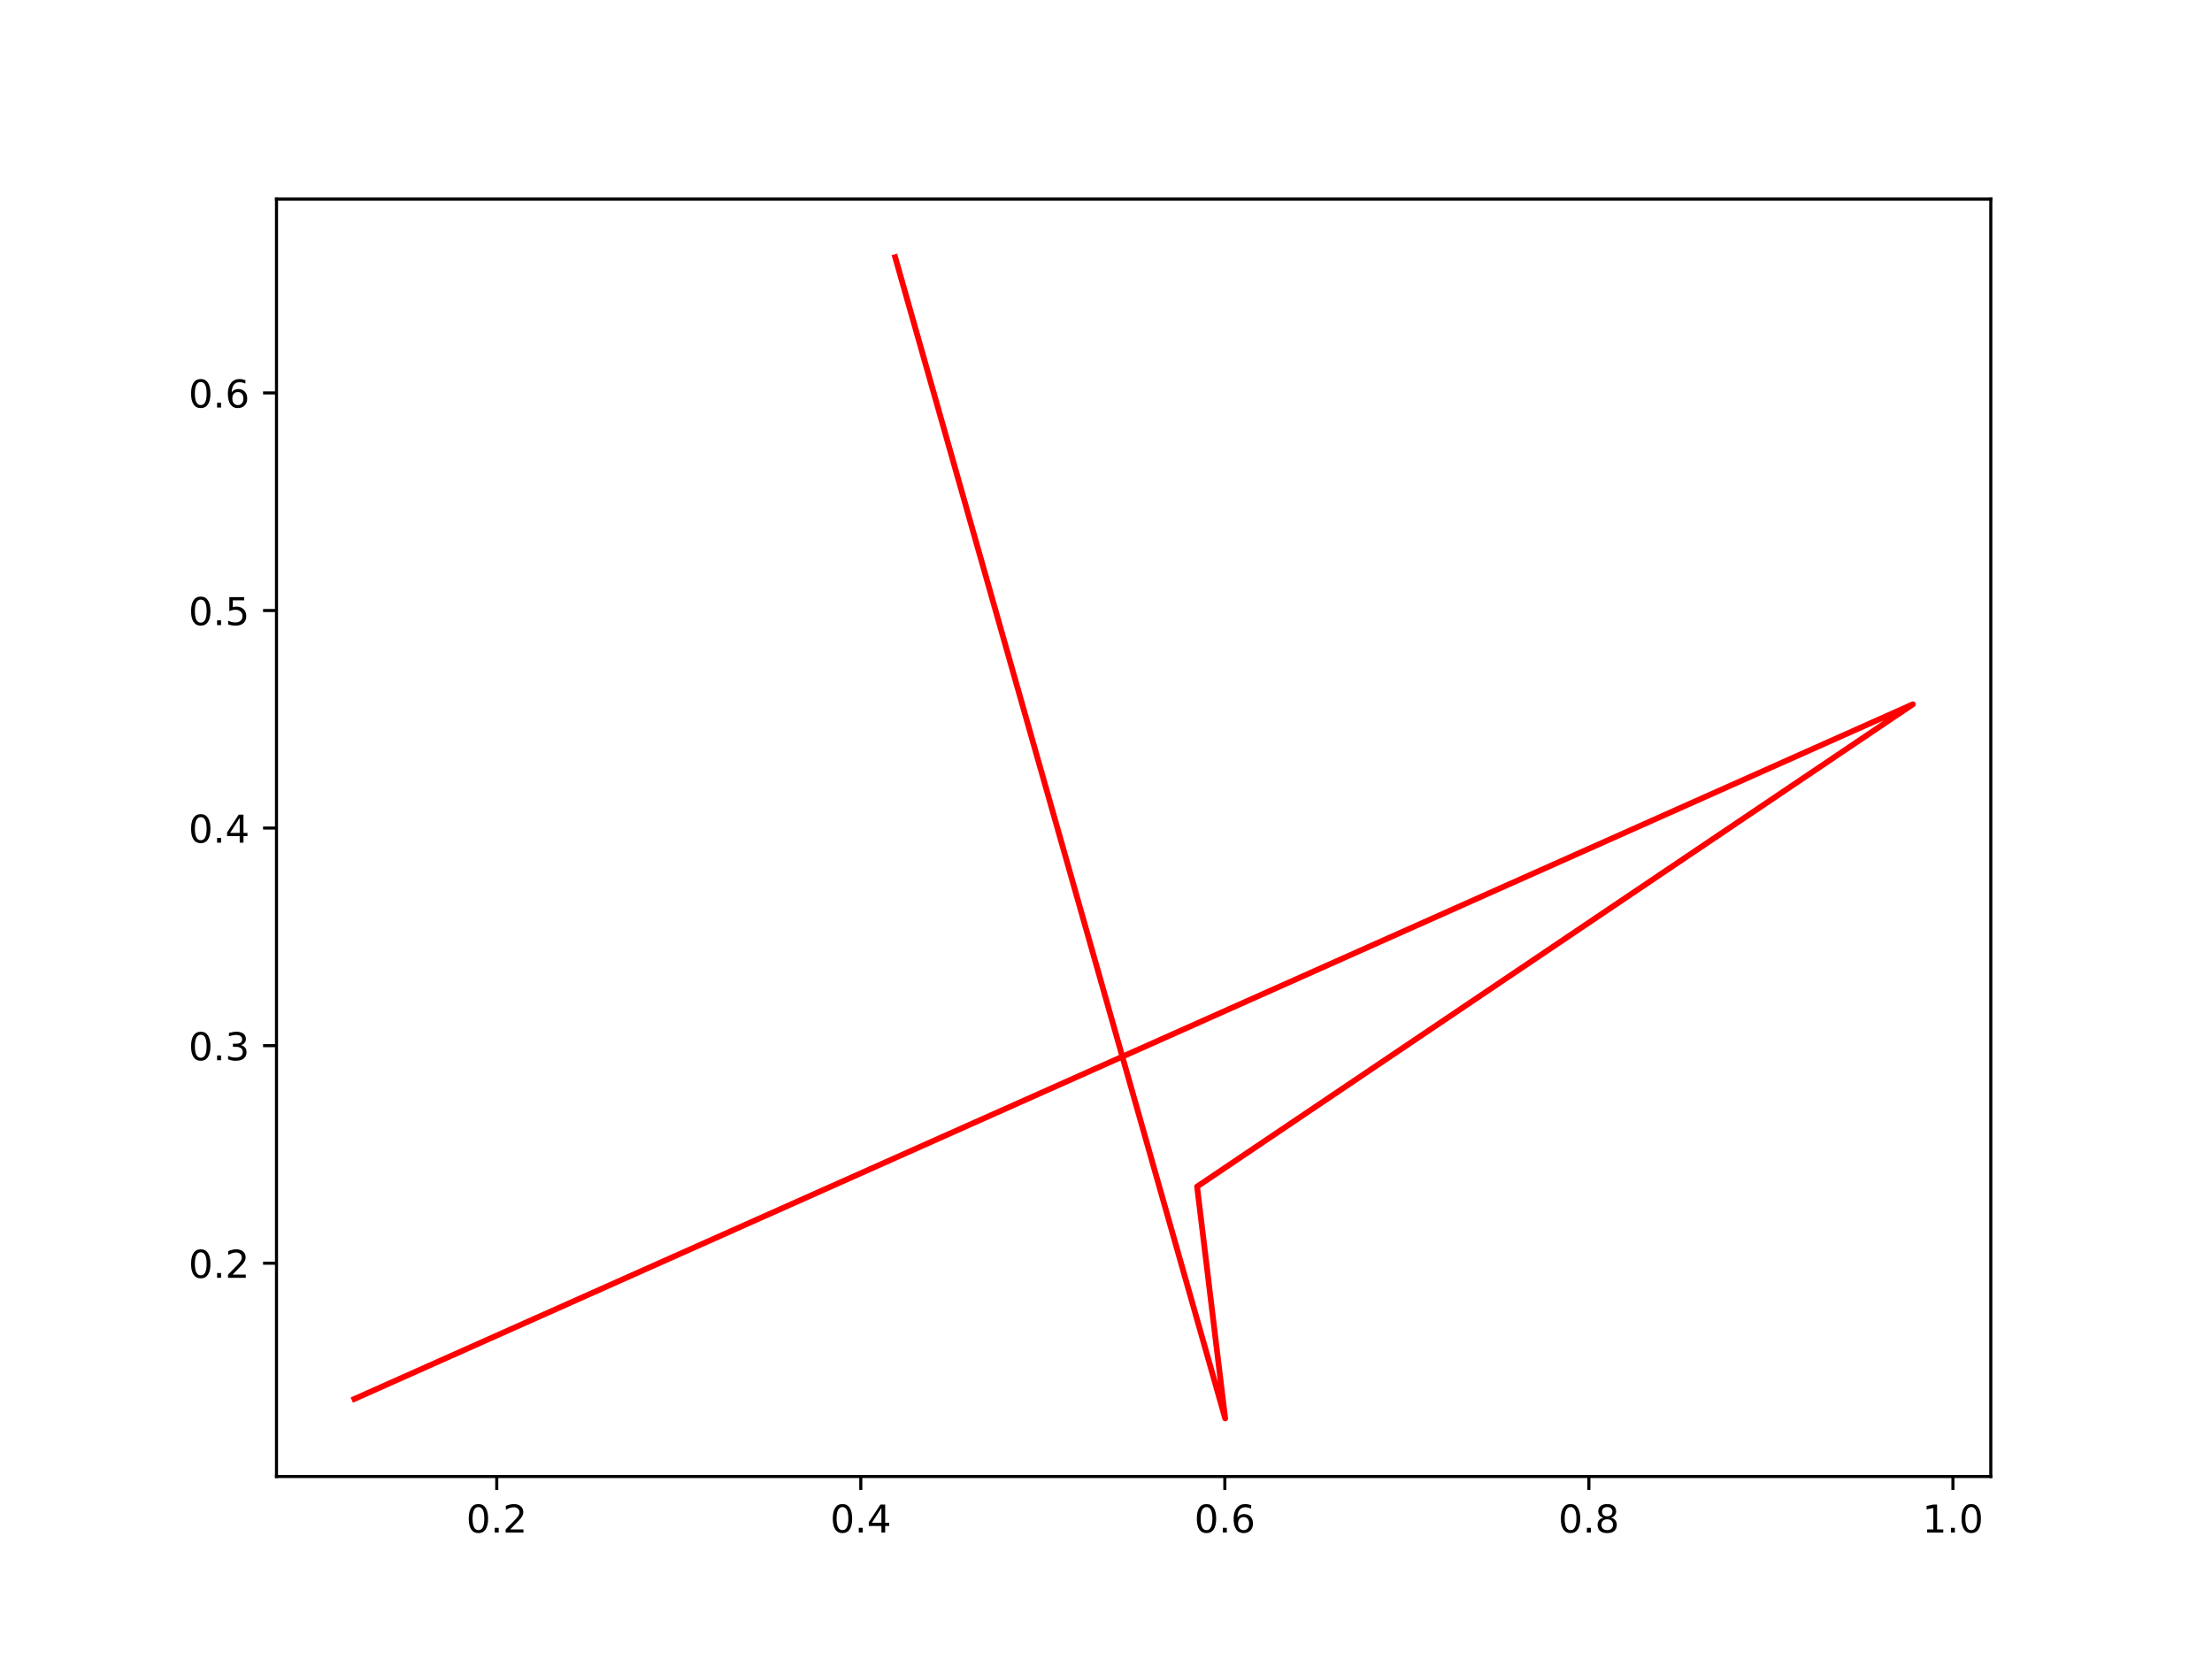
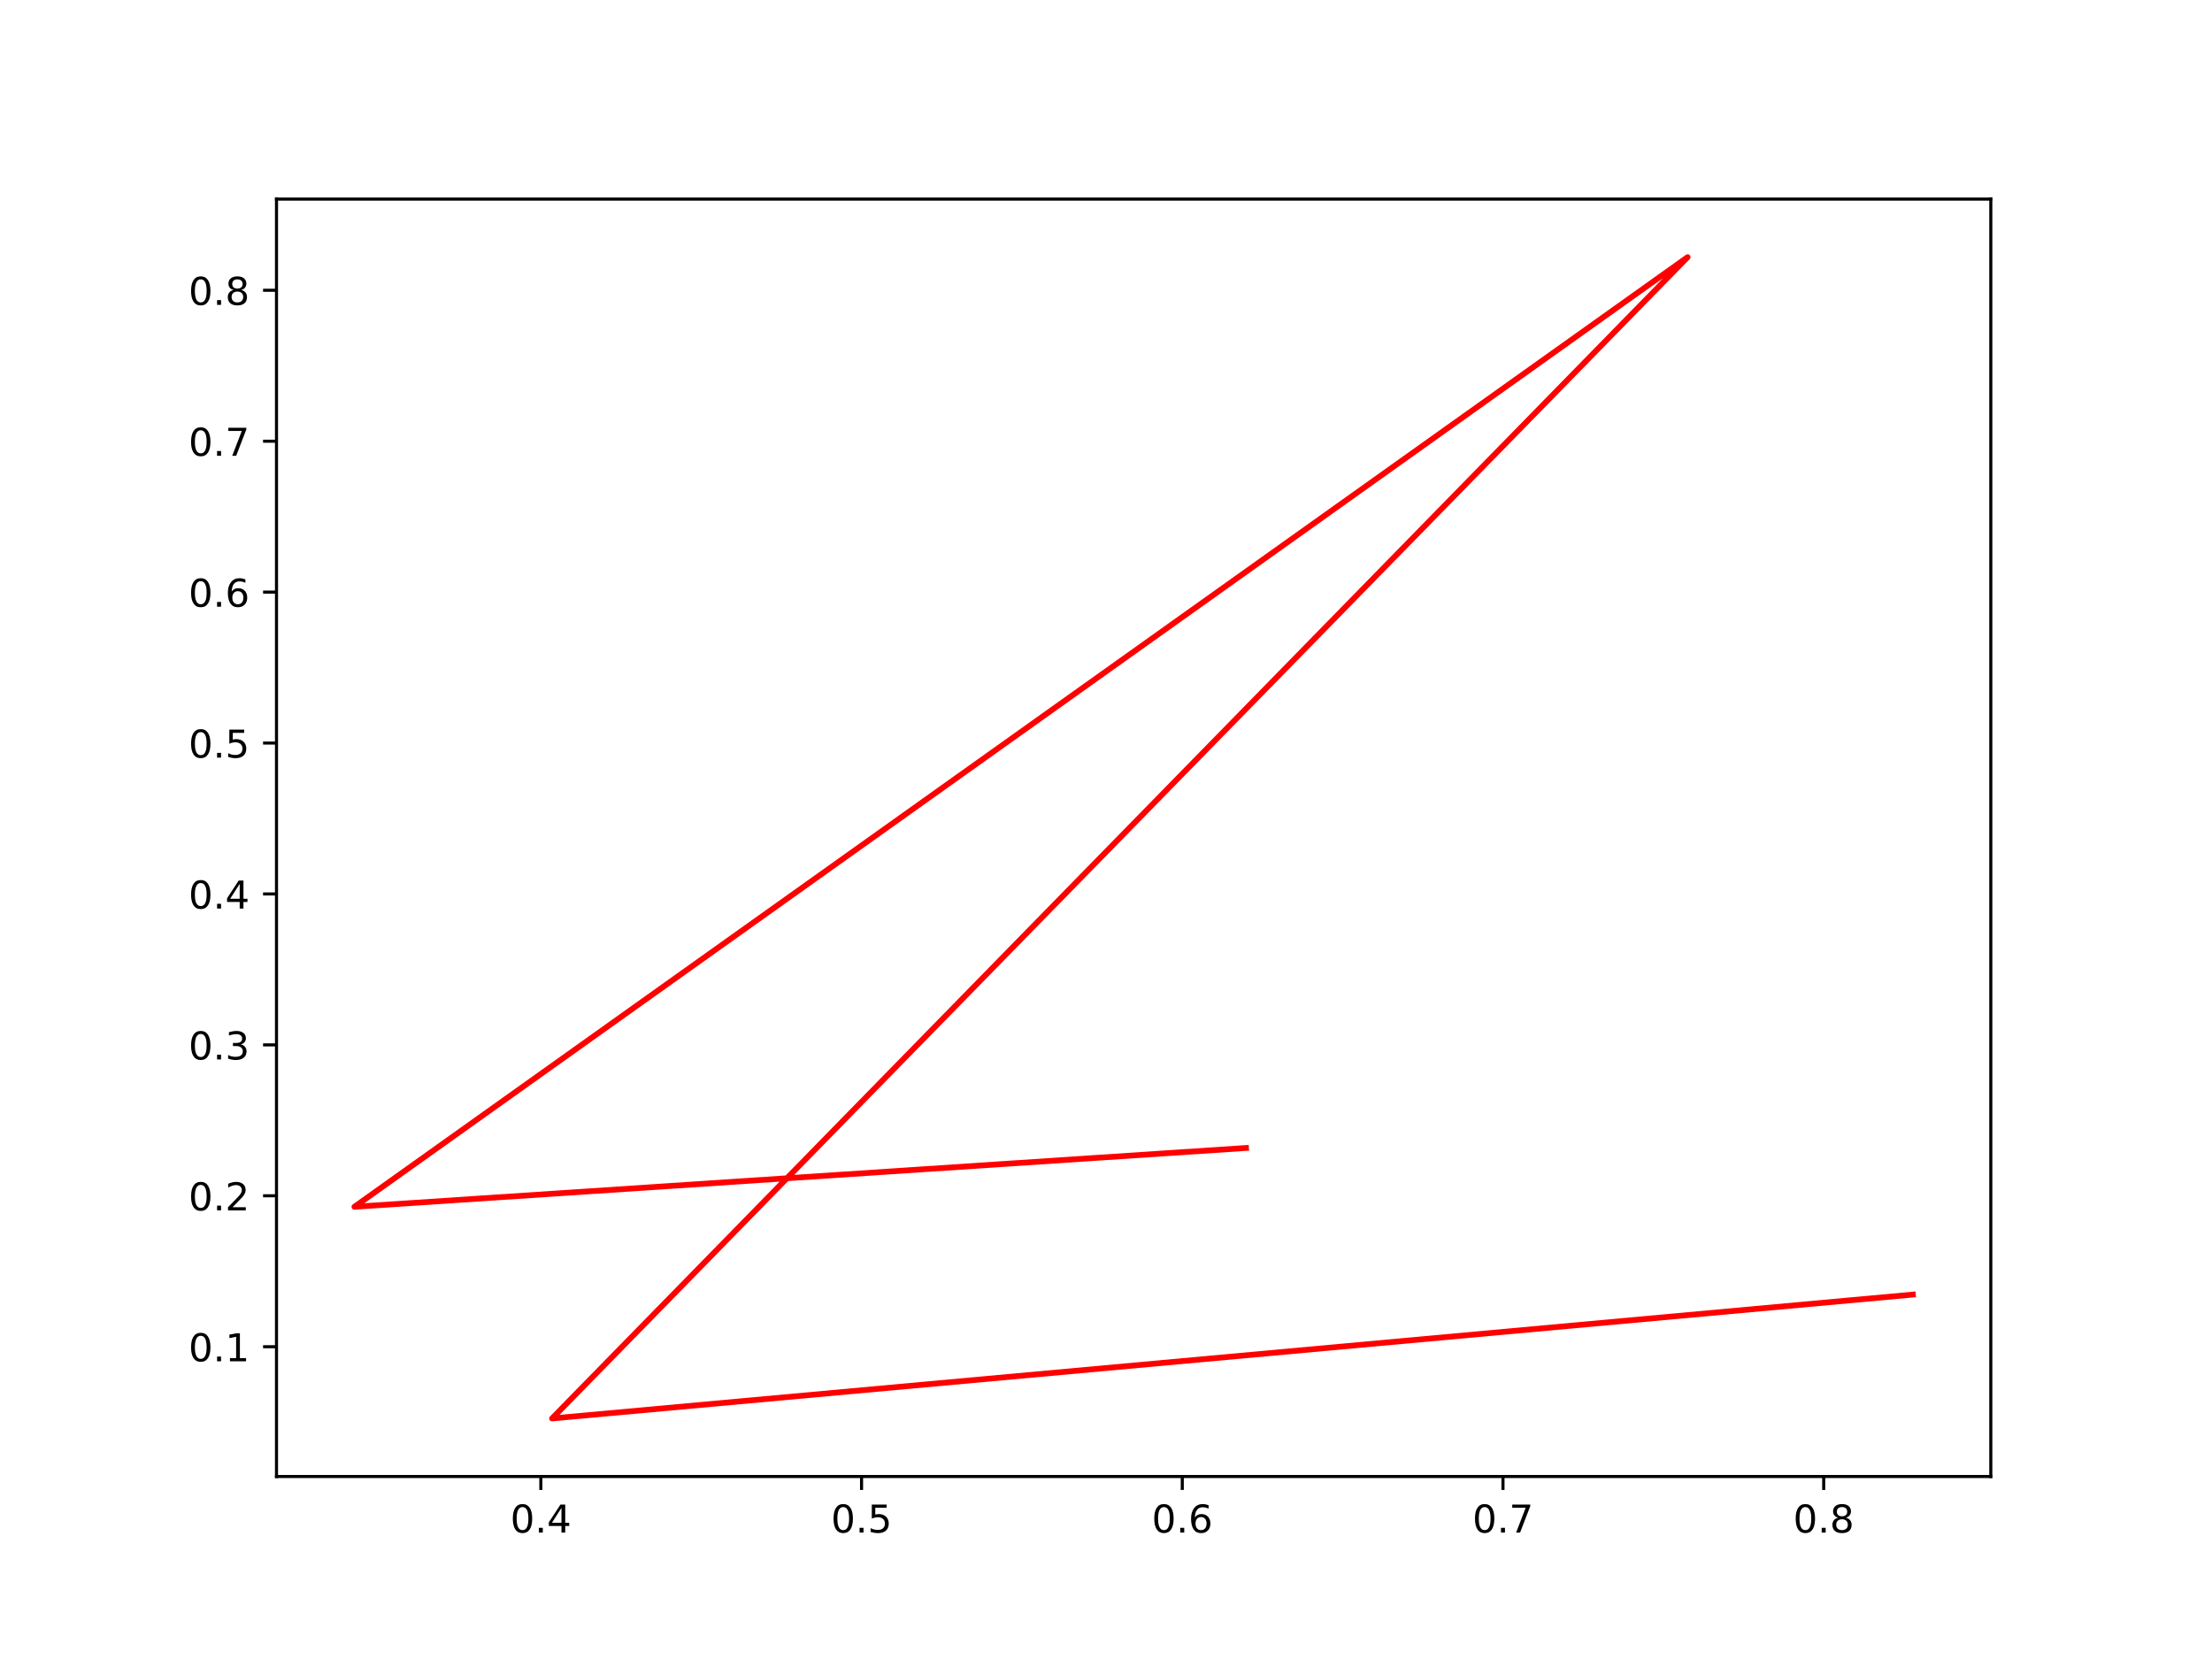
<svg xmlns="http://www.w3.org/2000/svg" xmlns:xlink="http://www.w3.org/1999/xlink" width="576pt" height="432pt" viewBox="0 0 576 432" version="1.1">
  <defs>
    <style type="text/css">*{stroke-linejoin: round; stroke-linecap: butt}</style>
  </defs>
  <g id="figure_1">
    <g id="patch_1">
      <path d="M 0 432  L 576 432  L 576 0  L 0 0  z " style="fill: #ffffff" />
    </g>
    <g id="axes_1">
      <g id="patch_2">
        <path d="M 72 384.48  L 518.4 384.48  L 518.4 51.84  L 72 51.84  z " style="fill: #ffffff" />
      </g>
      <g id="matplotlib.axis_1">
        <g id="xtick_1">
          <g id="line2d_1">
            <defs>
-               <path id="md475ce7600" d="M 0 0  L 0 3.5  " style="stroke: #000000; stroke-width: 0.8" />
+               <path id="m2c23a96a68" d="M 0 0  L 0 3.5  " style="stroke: #000000; stroke-width: 0.8" />
            </defs>
            <g>
-               <use xlink:href="#md475ce7600" x="129.353" y="384.48" style="stroke: #000000; stroke-width: 0.8" />
+               <use xlink:href="#m2c23a96a68" x="140.834" y="384.48" style="stroke: #000000; stroke-width: 0.8" />
            </g>
          </g>
          <g id="text_1">
-             <g transform="translate(121.401 399.0784) scale(0.1 -0.1)">
+             <g transform="translate(132.8822 399.0784) scale(0.1 -0.1)">
              <defs>
                <path id="DejaVuSans-30" d="M 2034 4250  Q 1547 4250 1301 3770  Q 1056 3291 1056 2328  Q 1056 1369 1301 889  Q 1547 409 2034 409  Q 2525 409 2770 889  Q 3016 1369 3016 2328  Q 3016 3291 2770 3770  Q 2525 4250 2034 4250  z M 2034 4750  Q 2819 4750 3233 4129  Q 3647 3509 3647 2328  Q 3647 1150 3233 529  Q 2819 -91 2034 -91  Q 1250 -91 836 529  Q 422 1150 422 2328  Q 422 3509 836 4129  Q 1250 4750 2034 4750  z " transform="scale(0.015625)" />
                <path id="DejaVuSans-2e" d="M 684 794  L 1344 794  L 1344 0  L 684 0  L 684 794  z " transform="scale(0.015625)" />
-                 <path id="DejaVuSans-32" d="M 1228 531  L 3431 531  L 3431 0  L 469 0  L 469 531  Q 828 903 1448 1529  Q 2069 2156 2228 2338  Q 2531 2678 2651 2914  Q 2772 3150 2772 3378  Q 2772 3750 2511 3984  Q 2250 4219 1831 4219  Q 1534 4219 1204 4116  Q 875 4013 500 3803  L 500 4441  Q 881 4594 1212 4672  Q 1544 4750 1819 4750  Q 2544 4750 2975 4387  Q 3406 4025 3406 3419  Q 3406 3131 3298 2873  Q 3191 2616 2906 2266  Q 2828 2175 2409 1742  Q 1991 1309 1228 531  z " transform="scale(0.015625)" />
-               </defs>
-               <use xlink:href="#DejaVuSans-30" />
-               <use xlink:href="#DejaVuSans-2e" x="63.623" />
-               <use xlink:href="#DejaVuSans-32" x="95.41" />
+                 <path id="DejaVuSans-34" d="M 2419 4116  L 825 1625  L 2419 1625  L 2419 4116  z M 2253 4666  L 3047 4666  L 3047 1625  L 3713 1625  L 3713 1100  L 3047 1100  L 3047 0  L 2419 0  L 2419 1100  L 313 1100  L 313 1709  L 2253 4666  z " transform="scale(0.015625)" />
+               </defs>
+               <use xlink:href="#DejaVuSans-30" />
+               <use xlink:href="#DejaVuSans-2e" x="63.623" />
+               <use xlink:href="#DejaVuSans-34" x="95.41" />
            </g>
          </g>
        </g>
        <g id="xtick_2">
          <g id="line2d_2">
            <g>
-               <use xlink:href="#md475ce7600" x="224.149" y="384.48" style="stroke: #000000; stroke-width: 0.8" />
+               <use xlink:href="#m2c23a96a68" x="224.347" y="384.48" style="stroke: #000000; stroke-width: 0.8" />
            </g>
          </g>
          <g id="text_2">
-             <g transform="translate(216.197 399.0784) scale(0.1 -0.1)">
-               <defs>
-                 <path id="DejaVuSans-34" d="M 2419 4116  L 825 1625  L 2419 1625  L 2419 4116  z M 2253 4666  L 3047 4666  L 3047 1625  L 3713 1625  L 3713 1100  L 3047 1100  L 3047 0  L 2419 0  L 2419 1100  L 313 1100  L 313 1709  L 2253 4666  z " transform="scale(0.015625)" />
-               </defs>
-               <use xlink:href="#DejaVuSans-30" />
-               <use xlink:href="#DejaVuSans-2e" x="63.623" />
-               <use xlink:href="#DejaVuSans-34" x="95.41" />
+             <g transform="translate(216.3957 399.0784) scale(0.1 -0.1)">
+               <defs>
+                 <path id="DejaVuSans-35" d="M 691 4666  L 3169 4666  L 3169 4134  L 1269 4134  L 1269 2991  Q 1406 3038 1543 3061  Q 1681 3084 1819 3084  Q 2600 3084 3056 2656  Q 3513 2228 3513 1497  Q 3513 744 3044 326  Q 2575 -91 1722 -91  Q 1428 -91 1123 -41  Q 819 9 494 109  L 494 744  Q 775 591 1075 516  Q 1375 441 1709 441  Q 2250 441 2565 725  Q 2881 1009 2881 1497  Q 2881 1984 2565 2268  Q 2250 2553 1709 2553  Q 1456 2553 1204 2497  Q 953 2441 691 2322  L 691 4666  z " transform="scale(0.015625)" />
+               </defs>
+               <use xlink:href="#DejaVuSans-30" />
+               <use xlink:href="#DejaVuSans-2e" x="63.623" />
+               <use xlink:href="#DejaVuSans-35" x="95.41" />
            </g>
          </g>
        </g>
        <g id="xtick_3">
          <g id="line2d_3">
            <g>
-               <use xlink:href="#md475ce7600" x="318.945" y="384.48" style="stroke: #000000; stroke-width: 0.8" />
+               <use xlink:href="#m2c23a96a68" x="307.861" y="384.48" style="stroke: #000000; stroke-width: 0.8" />
            </g>
          </g>
          <g id="text_3">
-             <g transform="translate(310.9931 399.0784) scale(0.1 -0.1)">
+             <g transform="translate(299.9092 399.0784) scale(0.1 -0.1)">
              <defs>
                <path id="DejaVuSans-36" d="M 2113 2584  Q 1688 2584 1439 2293  Q 1191 2003 1191 1497  Q 1191 994 1439 701  Q 1688 409 2113 409  Q 2538 409 2786 701  Q 3034 994 3034 1497  Q 3034 2003 2786 2293  Q 2538 2584 2113 2584  z M 3366 4563  L 3366 3988  Q 3128 4100 2886 4159  Q 2644 4219 2406 4219  Q 1781 4219 1451 3797  Q 1122 3375 1075 2522  Q 1259 2794 1537 2939  Q 1816 3084 2150 3084  Q 2853 3084 3261 2657  Q 3669 2231 3669 1497  Q 3669 778 3244 343  Q 2819 -91 2113 -91  Q 1303 -91 875 529  Q 447 1150 447 2328  Q 447 3434 972 4092  Q 1497 4750 2381 4750  Q 2619 4750 2861 4703  Q 3103 4656 3366 4563  z " transform="scale(0.015625)" />
              </defs>
              <use xlink:href="#DejaVuSans-30" />
              <use xlink:href="#DejaVuSans-2e" x="63.623" />
              <use xlink:href="#DejaVuSans-36" x="95.41" />
            </g>
          </g>
        </g>
        <g id="xtick_4">
          <g id="line2d_4">
            <g>
-               <use xlink:href="#md475ce7600" x="413.741" y="384.48" style="stroke: #000000; stroke-width: 0.8" />
+               <use xlink:href="#m2c23a96a68" x="391.374" y="384.48" style="stroke: #000000; stroke-width: 0.8" />
            </g>
          </g>
          <g id="text_4">
-             <g transform="translate(405.7891 399.0784) scale(0.1 -0.1)">
-               <defs>
-                 <path id="DejaVuSans-38" d="M 2034 2216  Q 1584 2216 1326 1975  Q 1069 1734 1069 1313  Q 1069 891 1326 650  Q 1584 409 2034 409  Q 2484 409 2743 651  Q 3003 894 3003 1313  Q 3003 1734 2745 1975  Q 2488 2216 2034 2216  z M 1403 2484  Q 997 2584 770 2862  Q 544 3141 544 3541  Q 544 4100 942 4425  Q 1341 4750 2034 4750  Q 2731 4750 3128 4425  Q 3525 4100 3525 3541  Q 3525 3141 3298 2862  Q 3072 2584 2669 2484  Q 3125 2378 3379 2068  Q 3634 1759 3634 1313  Q 3634 634 3220 271  Q 2806 -91 2034 -91  Q 1263 -91 848 271  Q 434 634 434 1313  Q 434 1759 690 2068  Q 947 2378 1403 2484  z M 1172 3481  Q 1172 3119 1398 2916  Q 1625 2713 2034 2713  Q 2441 2713 2670 2916  Q 2900 3119 2900 3481  Q 2900 3844 2670 4047  Q 2441 4250 2034 4250  Q 1625 4250 1398 4047  Q 1172 3844 1172 3481  z " transform="scale(0.015625)" />
-               </defs>
-               <use xlink:href="#DejaVuSans-30" />
-               <use xlink:href="#DejaVuSans-2e" x="63.623" />
-               <use xlink:href="#DejaVuSans-38" x="95.41" />
+             <g transform="translate(383.4228 399.0784) scale(0.1 -0.1)">
+               <defs>
+                 <path id="DejaVuSans-37" d="M 525 4666  L 3525 4666  L 3525 4397  L 1831 0  L 1172 0  L 2766 4134  L 525 4134  L 525 4666  z " transform="scale(0.015625)" />
+               </defs>
+               <use xlink:href="#DejaVuSans-30" />
+               <use xlink:href="#DejaVuSans-2e" x="63.623" />
+               <use xlink:href="#DejaVuSans-37" x="95.41" />
            </g>
          </g>
        </g>
        <g id="xtick_5">
          <g id="line2d_5">
            <g>
-               <use xlink:href="#md475ce7600" x="508.537" y="384.48" style="stroke: #000000; stroke-width: 0.8" />
+               <use xlink:href="#m2c23a96a68" x="474.888" y="384.48" style="stroke: #000000; stroke-width: 0.8" />
            </g>
          </g>
          <g id="text_5">
-             <g transform="translate(500.5852 399.0784) scale(0.1 -0.1)">
-               <defs>
-                 <path id="DejaVuSans-31" d="M 794 531  L 1825 531  L 1825 4091  L 703 3866  L 703 4441  L 1819 4666  L 2450 4666  L 2450 531  L 3481 531  L 3481 0  L 794 0  L 794 531  z " transform="scale(0.015625)" />
-               </defs>
-               <use xlink:href="#DejaVuSans-31" />
-               <use xlink:href="#DejaVuSans-2e" x="63.623" />
-               <use xlink:href="#DejaVuSans-30" x="95.41" />
+             <g transform="translate(466.9363 399.0784) scale(0.1 -0.1)">
+               <defs>
+                 <path id="DejaVuSans-38" d="M 2034 2216  Q 1584 2216 1326 1975  Q 1069 1734 1069 1313  Q 1069 891 1326 650  Q 1584 409 2034 409  Q 2484 409 2743 651  Q 3003 894 3003 1313  Q 3003 1734 2745 1975  Q 2488 2216 2034 2216  z M 1403 2484  Q 997 2584 770 2862  Q 544 3141 544 3541  Q 544 4100 942 4425  Q 1341 4750 2034 4750  Q 2731 4750 3128 4425  Q 3525 4100 3525 3541  Q 3525 3141 3298 2862  Q 3072 2584 2669 2484  Q 3125 2378 3379 2068  Q 3634 1759 3634 1313  Q 3634 634 3220 271  Q 2806 -91 2034 -91  Q 1263 -91 848 271  Q 434 634 434 1313  Q 434 1759 690 2068  Q 947 2378 1403 2484  z M 1172 3481  Q 1172 3119 1398 2916  Q 1625 2713 2034 2713  Q 2441 2713 2670 2916  Q 2900 3119 2900 3481  Q 2900 3844 2670 4047  Q 2441 4250 2034 4250  Q 1625 4250 1398 4047  Q 1172 3844 1172 3481  z " transform="scale(0.015625)" />
+               </defs>
+               <use xlink:href="#DejaVuSans-30" />
+               <use xlink:href="#DejaVuSans-2e" x="63.623" />
+               <use xlink:href="#DejaVuSans-38" x="95.41" />
            </g>
          </g>
        </g>
      </g>
      <g id="matplotlib.axis_2">
        <g id="ytick_1">
          <g id="line2d_6">
            <defs>
-               <path id="mec977458af" d="M 0 0  L -3.5 0  " style="stroke: #000000; stroke-width: 0.8" />
+               <path id="m009888b395" d="M 0 0  L -3.5 0  " style="stroke: #000000; stroke-width: 0.8" />
            </defs>
            <g>
-               <use xlink:href="#mec977458af" x="72" y="328.937" style="stroke: #000000; stroke-width: 0.8" />
+               <use xlink:href="#m009888b395" x="72" y="350.681" style="stroke: #000000; stroke-width: 0.8" />
            </g>
          </g>
          <g id="text_6">
-             <g transform="translate(49.09687 332.7359) scale(0.1 -0.1)">
-               <use xlink:href="#DejaVuSans-30" />
-               <use xlink:href="#DejaVuSans-2e" x="63.623" />
-               <use xlink:href="#DejaVuSans-32" x="95.41" />
+             <g transform="translate(49.09687 354.48) scale(0.1 -0.1)">
+               <defs>
+                 <path id="DejaVuSans-31" d="M 794 531  L 1825 531  L 1825 4091  L 703 3866  L 703 4441  L 1819 4666  L 2450 4666  L 2450 531  L 3481 531  L 3481 0  L 794 0  L 794 531  z " transform="scale(0.015625)" />
+               </defs>
+               <use xlink:href="#DejaVuSans-30" />
+               <use xlink:href="#DejaVuSans-2e" x="63.623" />
+               <use xlink:href="#DejaVuSans-31" x="95.41" />
            </g>
          </g>
        </g>
        <g id="ytick_2">
          <g id="line2d_7">
            <g>
-               <use xlink:href="#mec977458af" x="72" y="272.282" style="stroke: #000000; stroke-width: 0.8" />
+               <use xlink:href="#m009888b395" x="72" y="311.382" style="stroke: #000000; stroke-width: 0.8" />
            </g>
          </g>
          <g id="text_7">
-             <g transform="translate(49.09687 276.0817) scale(0.1 -0.1)">
-               <defs>
-                 <path id="DejaVuSans-33" d="M 2597 2516  Q 3050 2419 3304 2112  Q 3559 1806 3559 1356  Q 3559 666 3084 287  Q 2609 -91 1734 -91  Q 1441 -91 1130 -33  Q 819 25 488 141  L 488 750  Q 750 597 1062 519  Q 1375 441 1716 441  Q 2309 441 2620 675  Q 2931 909 2931 1356  Q 2931 1769 2642 2001  Q 2353 2234 1838 2234  L 1294 2234  L 1294 2753  L 1863 2753  Q 2328 2753 2575 2939  Q 2822 3125 2822 3475  Q 2822 3834 2567 4026  Q 2313 4219 1838 4219  Q 1578 4219 1281 4162  Q 984 4106 628 3988  L 628 4550  Q 988 4650 1302 4700  Q 1616 4750 1894 4750  Q 2613 4750 3031 4423  Q 3450 4097 3450 3541  Q 3450 3153 3228 2886  Q 3006 2619 2597 2516  z " transform="scale(0.015625)" />
-               </defs>
-               <use xlink:href="#DejaVuSans-30" />
-               <use xlink:href="#DejaVuSans-2e" x="63.623" />
-               <use xlink:href="#DejaVuSans-33" x="95.41" />
+             <g transform="translate(49.09687 315.1811) scale(0.1 -0.1)">
+               <defs>
+                 <path id="DejaVuSans-32" d="M 1228 531  L 3431 531  L 3431 0  L 469 0  L 469 531  Q 828 903 1448 1529  Q 2069 2156 2228 2338  Q 2531 2678 2651 2914  Q 2772 3150 2772 3378  Q 2772 3750 2511 3984  Q 2250 4219 1831 4219  Q 1534 4219 1204 4116  Q 875 4013 500 3803  L 500 4441  Q 881 4594 1212 4672  Q 1544 4750 1819 4750  Q 2544 4750 2975 4387  Q 3406 4025 3406 3419  Q 3406 3131 3298 2873  Q 3191 2616 2906 2266  Q 2828 2175 2409 1742  Q 1991 1309 1228 531  z " transform="scale(0.015625)" />
+               </defs>
+               <use xlink:href="#DejaVuSans-30" />
+               <use xlink:href="#DejaVuSans-2e" x="63.623" />
+               <use xlink:href="#DejaVuSans-32" x="95.41" />
            </g>
          </g>
        </g>
        <g id="ytick_3">
          <g id="line2d_8">
            <g>
-               <use xlink:href="#mec977458af" x="72" y="215.628" style="stroke: #000000; stroke-width: 0.8" />
+               <use xlink:href="#m009888b395" x="72" y="272.083" style="stroke: #000000; stroke-width: 0.8" />
            </g>
          </g>
          <g id="text_8">
-             <g transform="translate(49.09687 219.4275) scale(0.1 -0.1)">
-               <use xlink:href="#DejaVuSans-30" />
-               <use xlink:href="#DejaVuSans-2e" x="63.623" />
-               <use xlink:href="#DejaVuSans-34" x="95.41" />
+             <g transform="translate(49.09687 275.8821) scale(0.1 -0.1)">
+               <defs>
+                 <path id="DejaVuSans-33" d="M 2597 2516  Q 3050 2419 3304 2112  Q 3559 1806 3559 1356  Q 3559 666 3084 287  Q 2609 -91 1734 -91  Q 1441 -91 1130 -33  Q 819 25 488 141  L 488 750  Q 750 597 1062 519  Q 1375 441 1716 441  Q 2309 441 2620 675  Q 2931 909 2931 1356  Q 2931 1769 2642 2001  Q 2353 2234 1838 2234  L 1294 2234  L 1294 2753  L 1863 2753  Q 2328 2753 2575 2939  Q 2822 3125 2822 3475  Q 2822 3834 2567 4026  Q 2313 4219 1838 4219  Q 1578 4219 1281 4162  Q 984 4106 628 3988  L 628 4550  Q 988 4650 1302 4700  Q 1616 4750 1894 4750  Q 2613 4750 3031 4423  Q 3450 4097 3450 3541  Q 3450 3153 3228 2886  Q 3006 2619 2597 2516  z " transform="scale(0.015625)" />
+               </defs>
+               <use xlink:href="#DejaVuSans-30" />
+               <use xlink:href="#DejaVuSans-2e" x="63.623" />
+               <use xlink:href="#DejaVuSans-33" x="95.41" />
            </g>
          </g>
        </g>
        <g id="ytick_4">
          <g id="line2d_9">
            <g>
-               <use xlink:href="#mec977458af" x="72" y="158.974" style="stroke: #000000; stroke-width: 0.8" />
+               <use xlink:href="#m009888b395" x="72" y="232.784" style="stroke: #000000; stroke-width: 0.8" />
            </g>
          </g>
          <g id="text_9">
-             <g transform="translate(49.09687 162.7733) scale(0.1 -0.1)">
-               <defs>
-                 <path id="DejaVuSans-35" d="M 691 4666  L 3169 4666  L 3169 4134  L 1269 4134  L 1269 2991  Q 1406 3038 1543 3061  Q 1681 3084 1819 3084  Q 2600 3084 3056 2656  Q 3513 2228 3513 1497  Q 3513 744 3044 326  Q 2575 -91 1722 -91  Q 1428 -91 1123 -41  Q 819 9 494 109  L 494 744  Q 775 591 1075 516  Q 1375 441 1709 441  Q 2250 441 2565 725  Q 2881 1009 2881 1497  Q 2881 1984 2565 2268  Q 2250 2553 1709 2553  Q 1456 2553 1204 2497  Q 953 2441 691 2322  L 691 4666  z " transform="scale(0.015625)" />
-               </defs>
-               <use xlink:href="#DejaVuSans-30" />
-               <use xlink:href="#DejaVuSans-2e" x="63.623" />
-               <use xlink:href="#DejaVuSans-35" x="95.41" />
+             <g transform="translate(49.09687 236.5832) scale(0.1 -0.1)">
+               <use xlink:href="#DejaVuSans-30" />
+               <use xlink:href="#DejaVuSans-2e" x="63.623" />
+               <use xlink:href="#DejaVuSans-34" x="95.41" />
            </g>
          </g>
        </g>
        <g id="ytick_5">
          <g id="line2d_10">
            <g>
-               <use xlink:href="#mec977458af" x="72" y="102.32" style="stroke: #000000; stroke-width: 0.8" />
+               <use xlink:href="#m009888b395" x="72" y="193.485" style="stroke: #000000; stroke-width: 0.8" />
            </g>
          </g>
          <g id="text_10">
-             <g transform="translate(49.09687 106.1191) scale(0.1 -0.1)">
+             <g transform="translate(49.09687 197.2842) scale(0.1 -0.1)">
+               <use xlink:href="#DejaVuSans-30" />
+               <use xlink:href="#DejaVuSans-2e" x="63.623" />
+               <use xlink:href="#DejaVuSans-35" x="95.41" />
+             </g>
+           </g>
+         </g>
+         <g id="ytick_6">
+           <g id="line2d_11">
+             <g>
+               <use xlink:href="#m009888b395" x="72" y="154.186" style="stroke: #000000; stroke-width: 0.8" />
+             </g>
+           </g>
+           <g id="text_11">
+             <g transform="translate(49.09687 157.9853) scale(0.1 -0.1)">
              <use xlink:href="#DejaVuSans-30" />
              <use xlink:href="#DejaVuSans-2e" x="63.623" />
              <use xlink:href="#DejaVuSans-36" x="95.41" />
            </g>
          </g>
        </g>
-       </g>
-       <g id="line2d_11">
-         <path d="M 233.1 66.96  L 319.035 369.36  L 311.722 308.983  L 498.109 183.392  L 92.291 364.28  " clip-path="url(#p411f777210)" style="fill: none; stroke: #ff0000; stroke-width: 1.5; stroke-linecap: square" />
+         <g id="ytick_7">
+           <g id="line2d_12">
+             <g>
+               <use xlink:href="#m009888b395" x="72" y="114.887" style="stroke: #000000; stroke-width: 0.8" />
+             </g>
+           </g>
+           <g id="text_12">
+             <g transform="translate(49.09687 118.6863) scale(0.1 -0.1)">
+               <use xlink:href="#DejaVuSans-30" />
+               <use xlink:href="#DejaVuSans-2e" x="63.623" />
+               <use xlink:href="#DejaVuSans-37" x="95.41" />
+             </g>
+           </g>
+         </g>
+         <g id="ytick_8">
+           <g id="line2d_13">
+             <g>
+               <use xlink:href="#m009888b395" x="72" y="75.588" style="stroke: #000000; stroke-width: 0.8" />
+             </g>
+           </g>
+           <g id="text_13">
+             <g transform="translate(49.09687 79.38738) scale(0.1 -0.1)">
+               <use xlink:href="#DejaVuSans-30" />
+               <use xlink:href="#DejaVuSans-2e" x="63.623" />
+               <use xlink:href="#DejaVuSans-38" x="95.41" />
+             </g>
+           </g>
+         </g>
+       </g>
+       <g id="line2d_14">
+         <path d="M 498.109 337.105  L 143.75 369.36  L 439.452 66.96  L 92.291 314.245  L 324.459 298.927  " clip-path="url(#pa40424befc)" style="fill: none; stroke: #ff0000; stroke-width: 1.5; stroke-linecap: square" />
      </g>
      <g id="patch_3">
        <path d="M 72 384.48  L 72 51.84  " style="fill: none; stroke: #000000; stroke-width: 0.8; stroke-linejoin: miter; stroke-linecap: square" />
      </g>
      <g id="patch_4">
        <path d="M 518.4 384.48  L 518.4 51.84  " style="fill: none; stroke: #000000; stroke-width: 0.8; stroke-linejoin: miter; stroke-linecap: square" />
      </g>
      <g id="patch_5">
        <path d="M 72 384.48  L 518.4 384.48  " style="fill: none; stroke: #000000; stroke-width: 0.8; stroke-linejoin: miter; stroke-linecap: square" />
      </g>
      <g id="patch_6">
        <path d="M 72 51.84  L 518.4 51.84  " style="fill: none; stroke: #000000; stroke-width: 0.8; stroke-linejoin: miter; stroke-linecap: square" />
      </g>
    </g>
  </g>
  <defs>
-     <clipPath id="p411f777210">
+     <clipPath id="pa40424befc">
      <rect x="72" y="51.84" width="446.4" height="332.64" />
    </clipPath>
  </defs>
</svg>
